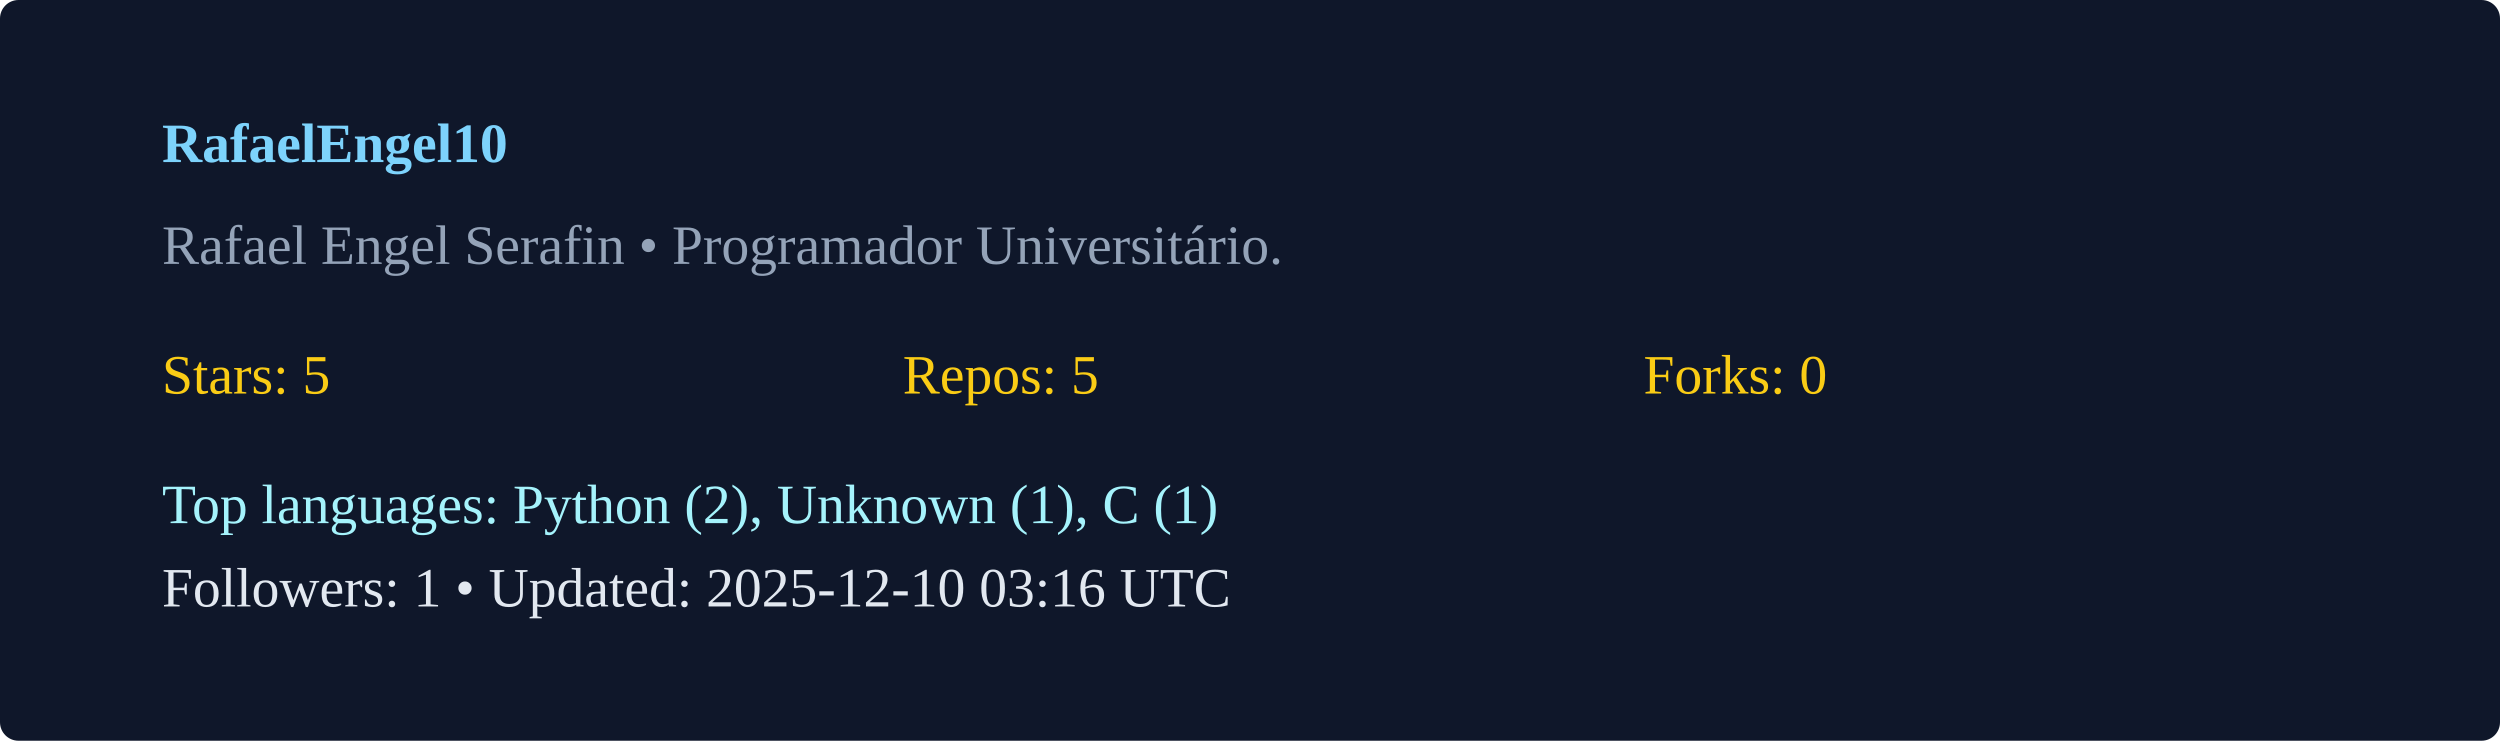
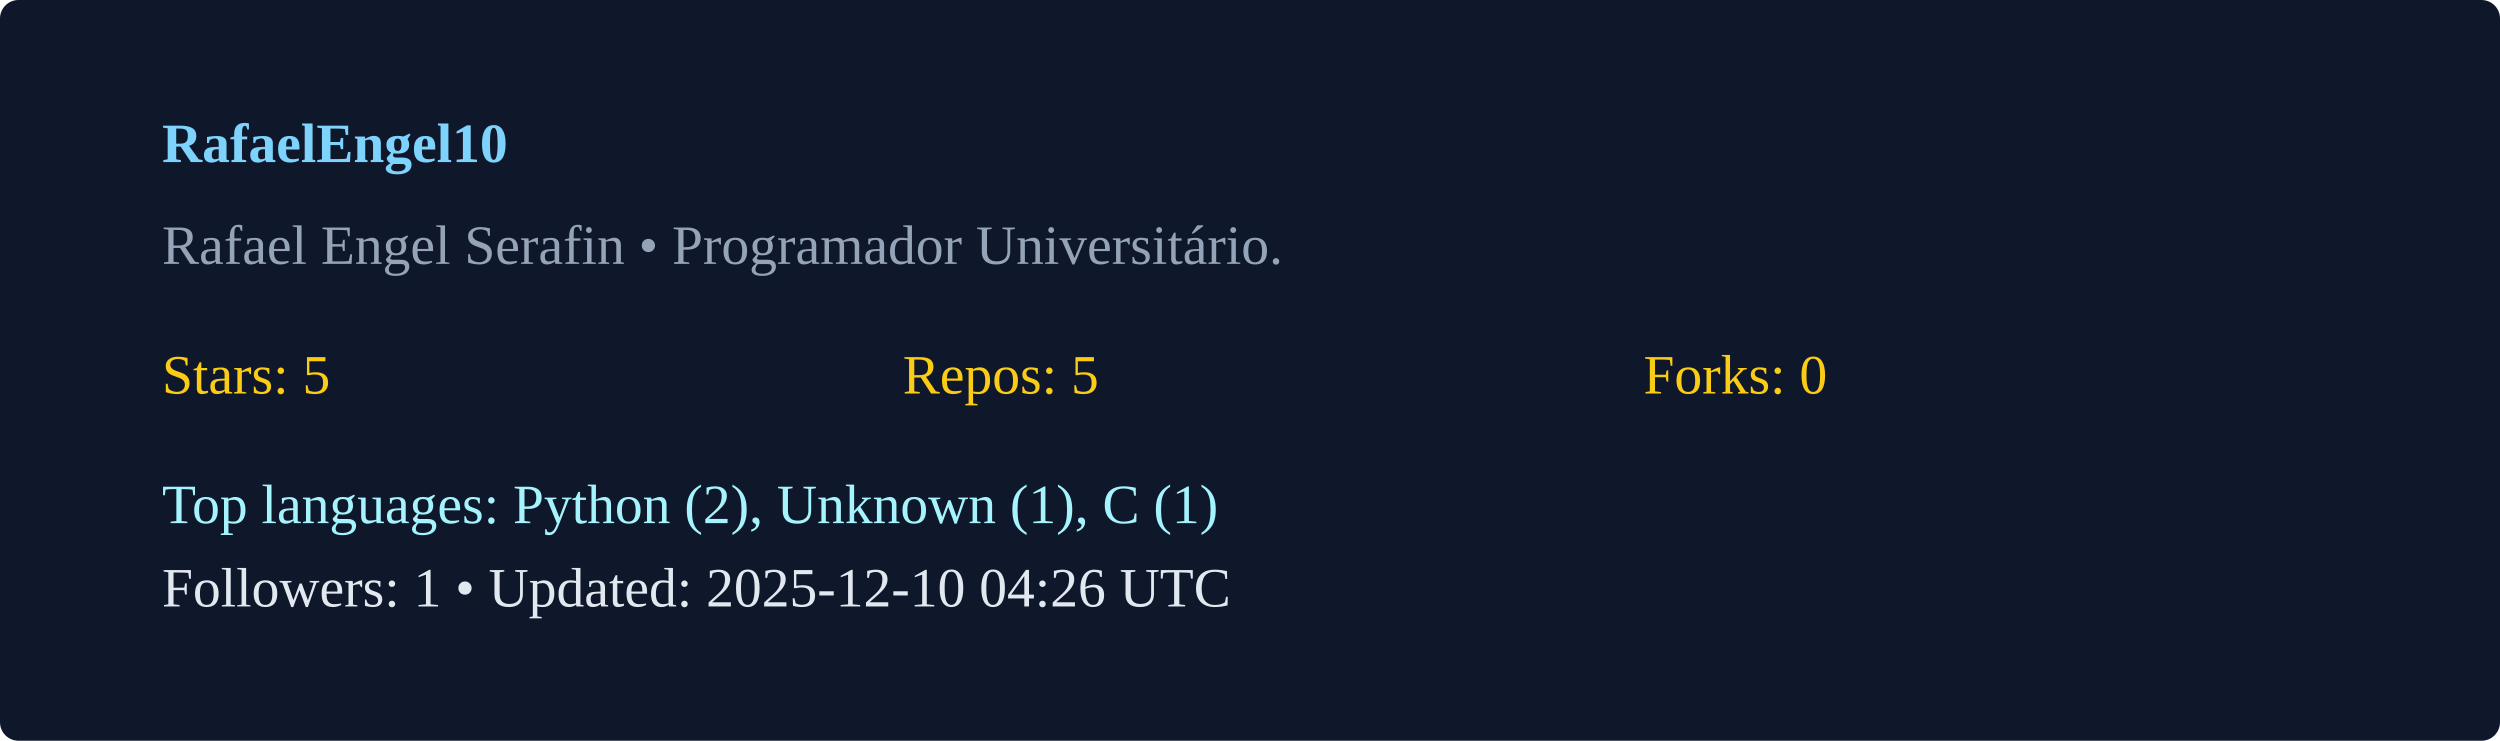
<svg xmlns="http://www.w3.org/2000/svg" width="540" height="160" viewBox="0 0 540 160">
  <rect width="100%" height="100%" rx="4" fill="#0f172a" />
  <g transform="translate(35,35)">
    <text x="0" y="0" fill="#7dd3fc" font-weight="600">RafaelEngel10</text>
    <text x="0" y="22" fill="#94a3b8">Rafael Engel Serafin  • Programador Universitário. </text>
    <g transform="translate(0,50)">
      <text x="0" y="0" fill="#facc15">Stars: 5</text>
      <text x="160" y="0" fill="#facc15">Repos: 5</text>
      <text x="320" y="0" fill="#facc15">Forks: 0</text>
      <text x="0" y="28" fill="#a5f3fc">Top languages: Python (2), Unknown (1), C (1)</text>
-       <text x="0" y="46" fill="#e2e8f0">Followers: 1 • Updated: 2025-12-10 03:16 UTC</text>
+       <text x="0" y="46" fill="#e2e8f0">Followers: 1 • Updated: 2025-12-10 04:26 UTC</text>
    </g>
  </g>
</svg>
